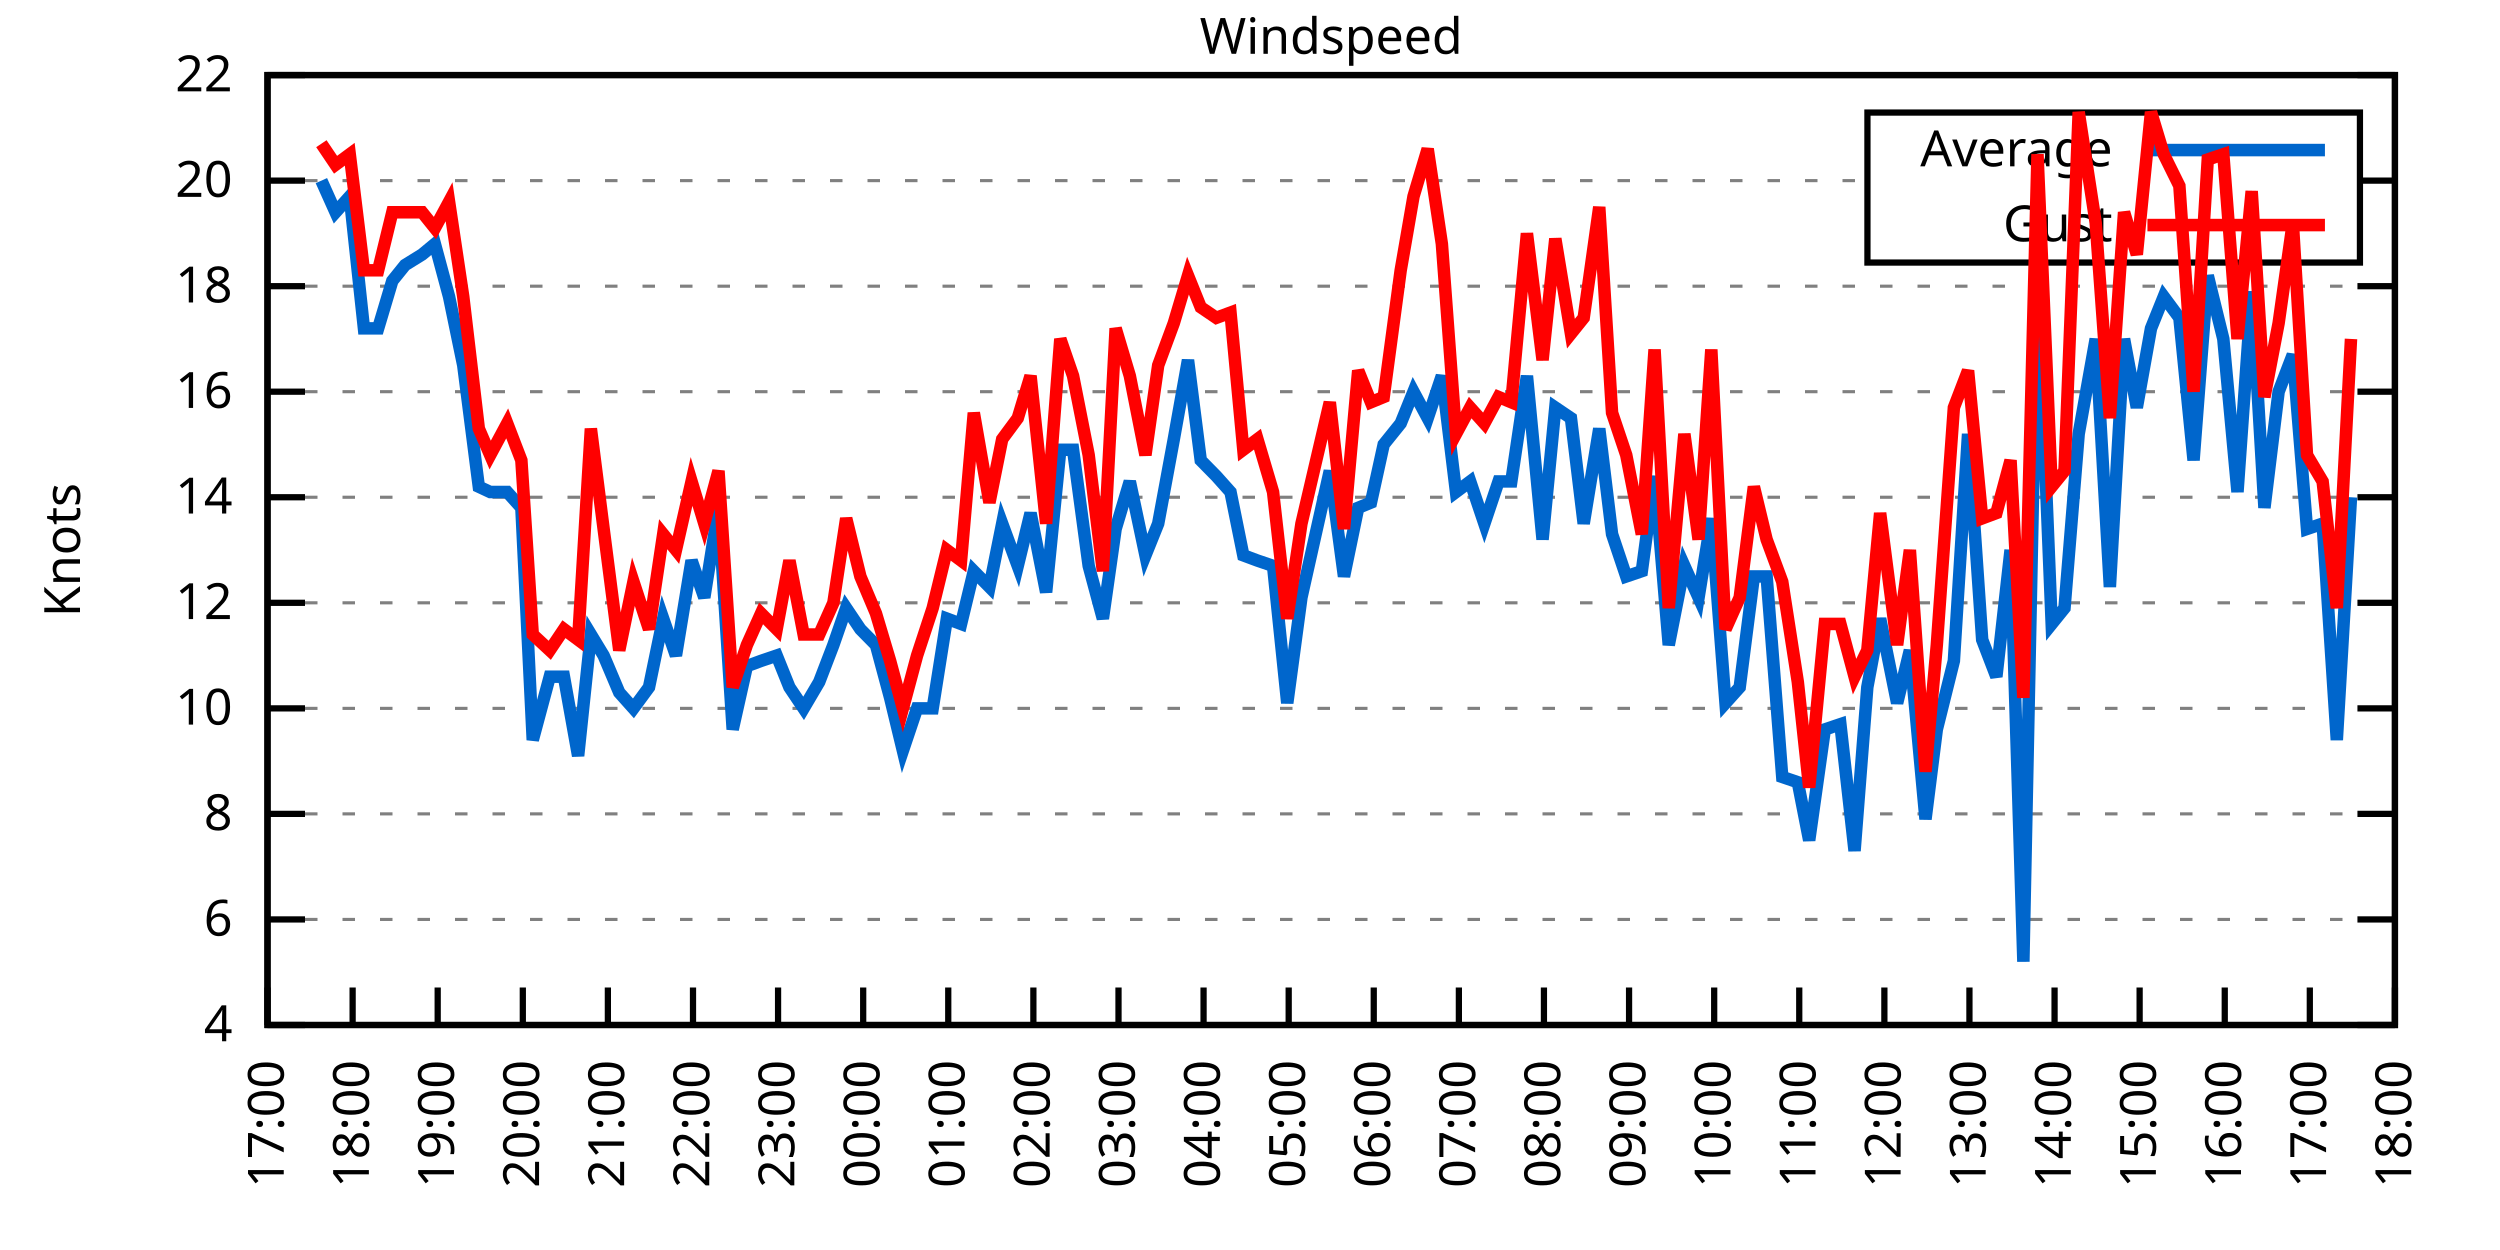
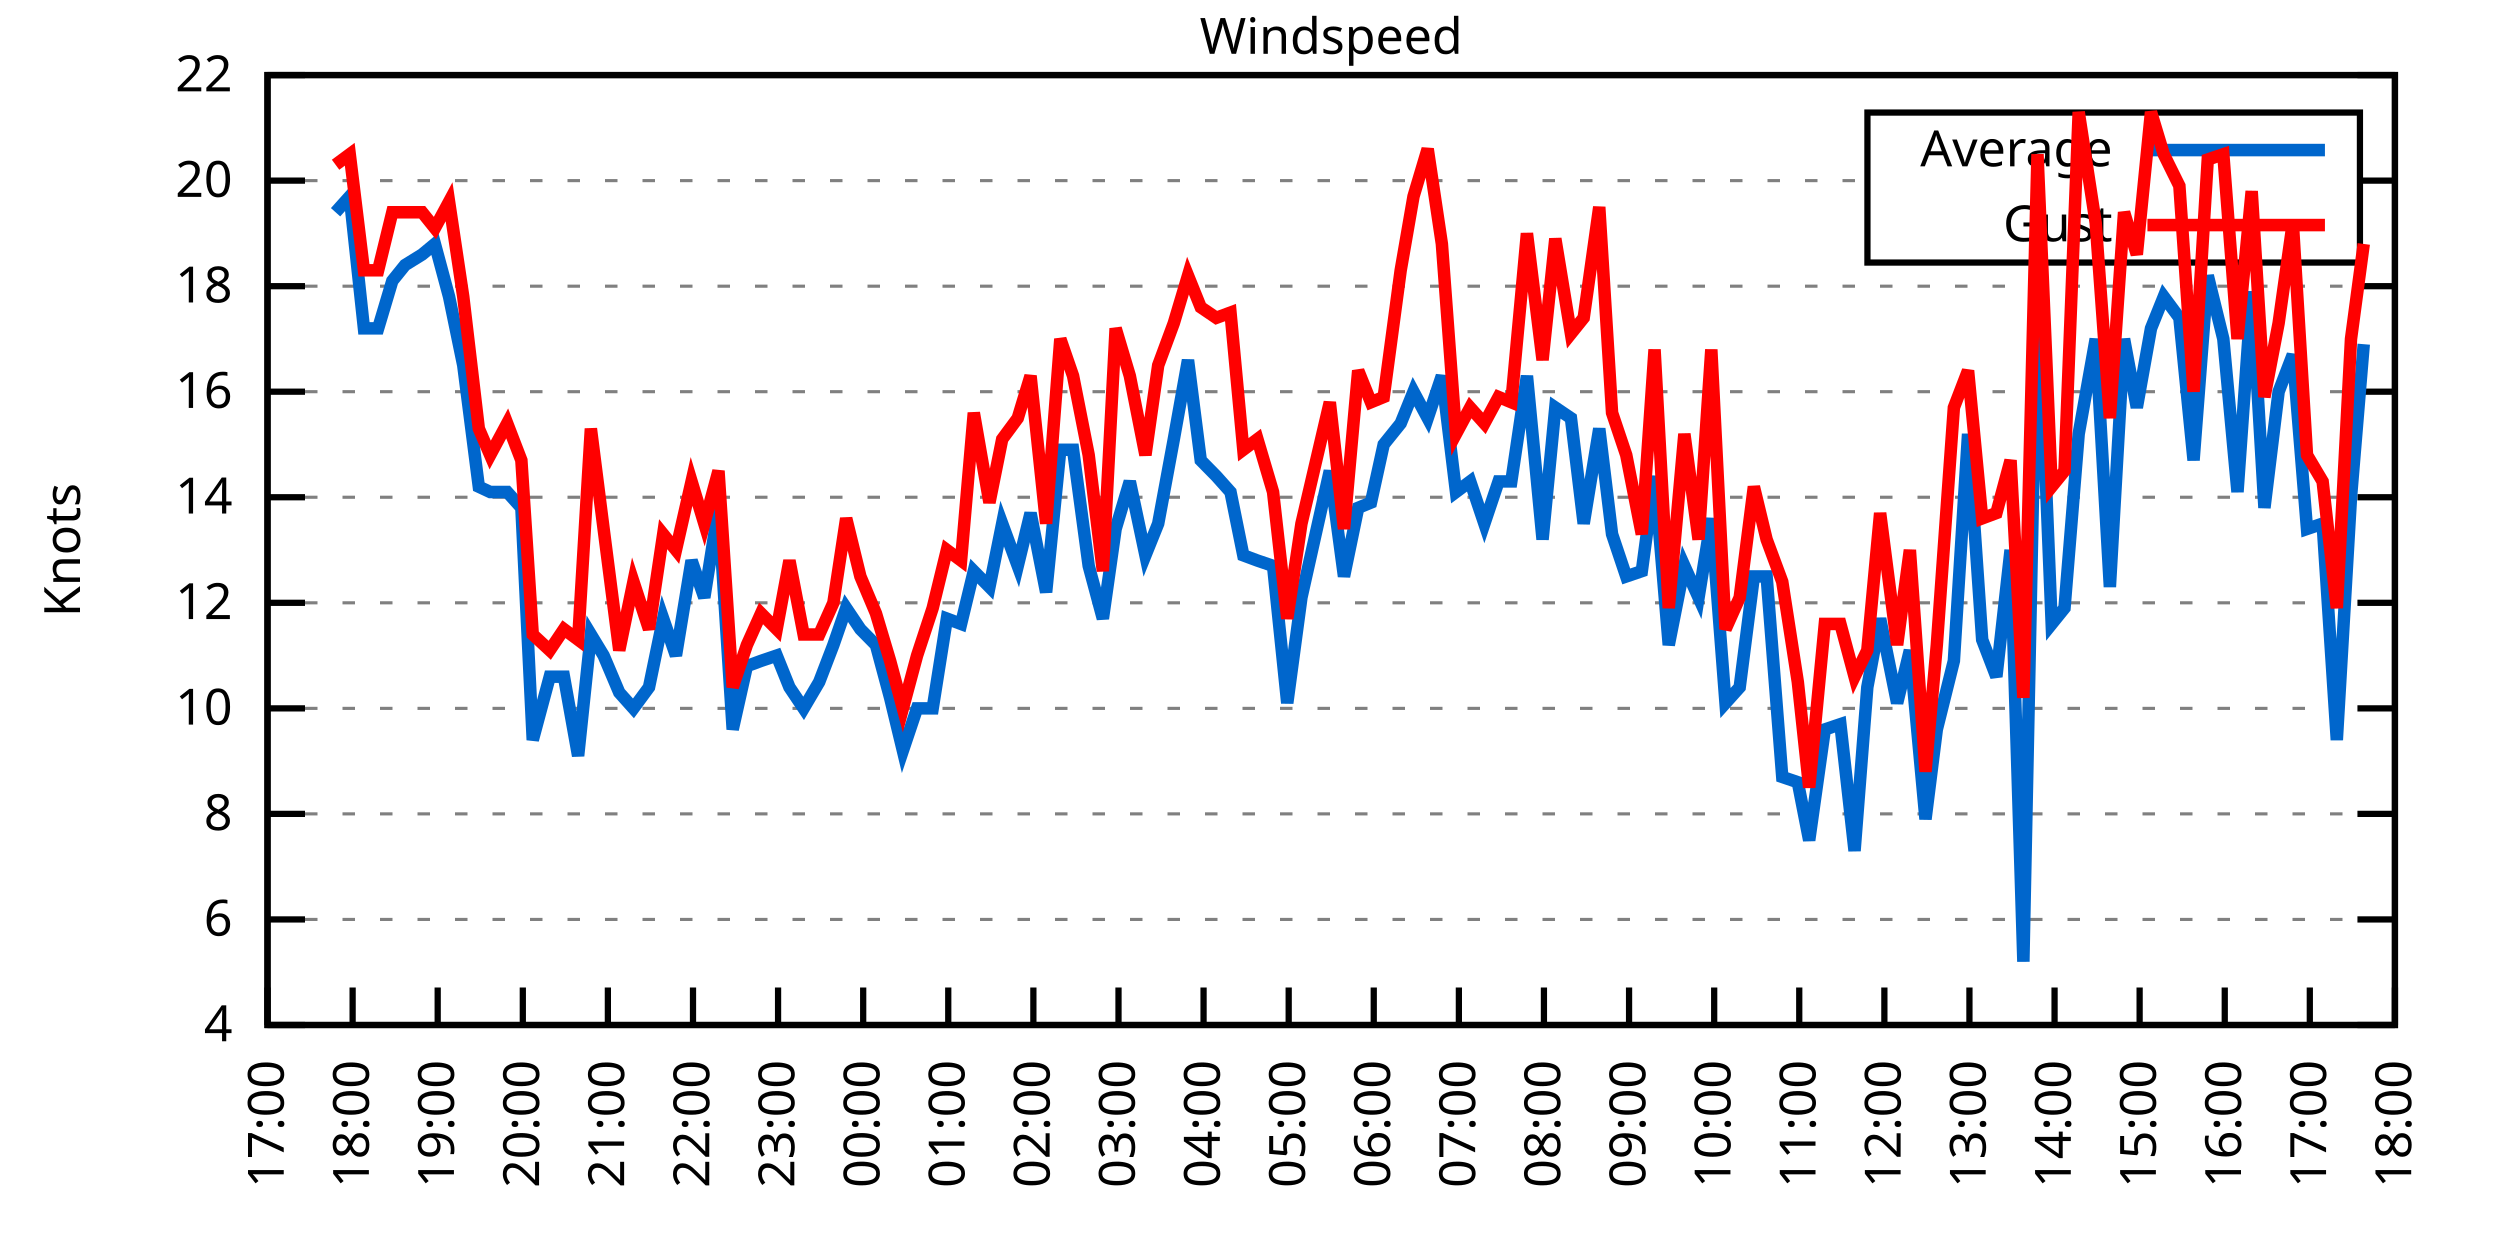
<svg xmlns="http://www.w3.org/2000/svg" xmlns:xlink="http://www.w3.org/1999/xlink" width="400" height="200" viewBox="0 0 400 200">
  <g id="gnuplot_canvas">
    <rect x="0" y="0" width="400" height="200" fill="none" />
    <defs>
      <circle id="gpDot" r="0.5" stroke-width="0.5" stroke="currentColor" />
      <path id="gpPt0" stroke-width="0.333" stroke="currentColor" d="M-1,0 h2 M0,-1 v2" />
      <path id="gpPt1" stroke-width="0.333" stroke="currentColor" d="M-1,-1 L1,1 M1,-1 L-1,1" />
      <path id="gpPt2" stroke-width="0.333" stroke="currentColor" d="M-1,0 L1,0 M0,-1 L0,1 M-1,-1 L1,1 M-1,1 L1,-1" />
      <rect id="gpPt3" stroke-width="0.333" stroke="currentColor" x="-1" y="-1" width="2" height="2" />
      <rect id="gpPt4" stroke-width="0.333" stroke="currentColor" fill="currentColor" x="-1" y="-1" width="2" height="2" />
      <circle id="gpPt5" stroke-width="0.333" stroke="currentColor" cx="0" cy="0" r="1" />
      <use xlink:href="#gpPt5" id="gpPt6" fill="currentColor" stroke="none" />
      <path id="gpPt7" stroke-width="0.333" stroke="currentColor" d="M0,-1.33 L-1.33,0.67 L1.33,0.67 z" />
      <use xlink:href="#gpPt7" id="gpPt8" fill="currentColor" stroke="none" />
      <use xlink:href="#gpPt7" id="gpPt9" stroke="currentColor" transform="rotate(180)" />
      <use xlink:href="#gpPt9" id="gpPt10" fill="currentColor" stroke="none" />
      <use xlink:href="#gpPt3" id="gpPt11" stroke="currentColor" transform="rotate(45)" />
      <use xlink:href="#gpPt11" id="gpPt12" fill="currentColor" stroke="none" />
      <path id="gpPt13" stroke-width="0.333" stroke="currentColor" d="M0,1.330 L1.265,0.411 L0.782,-1.067 L-0.782,-1.076 L-1.265,0.411 z" />
      <use xlink:href="#gpPt13" id="gpPt14" fill="currentColor" stroke="none" />
      <filter id="textbox" filterUnits="objectBoundingBox" x="0" y="0" height="1" width="1">
        <feFlood flood-color="white" flood-opacity="1" result="bgnd" />
        <feComposite in="SourceGraphic" in2="bgnd" operator="atop" />
      </filter>
      <filter id="greybox" filterUnits="objectBoundingBox" x="0" y="0" height="1" width="1">
        <feFlood flood-color="lightgrey" flood-opacity="1" result="grey" />
        <feComposite in="SourceGraphic" in2="grey" operator="atop" />
      </filter>
    </defs>
    <g fill="none" color="white" stroke="currentColor" stroke-width="1.00" stroke-linecap="butt" stroke-linejoin="miter">
</g>
    <g fill="none" color="black" stroke="currentColor" stroke-width="1.00" stroke-linecap="butt" stroke-linejoin="miter">
      <g stroke="none" shape-rendering="crispEdges">
        <polygon fill="rgb(255, 255, 255)" points="42.80,164.00 383.18,164.00 383.18,12.02 42.80,12.02 " />
      </g>
    </g>
    <g fill="none" color="black" stroke="currentColor" stroke-width="1.00" stroke-linecap="butt" stroke-linejoin="miter">
</g>
    <g fill="none" color="black" stroke="black" stroke-width="0.50" stroke-linecap="butt" stroke-linejoin="miter">
</g>
    <g fill="none" color="gray" stroke="currentColor" stroke-width="0.50" stroke-linecap="butt" stroke-linejoin="miter">
      <path stroke="gray" stroke-dasharray="2,4" class="gridline" d="M42.80,164.00 L383.19,164.00  " />
    </g>
    <g fill="none" color="gray" stroke="gray" stroke-width="1.00" stroke-linecap="butt" stroke-linejoin="miter">
</g>
    <g fill="none" color="black" stroke="currentColor" stroke-width="1.00" stroke-linecap="butt" stroke-linejoin="miter">
      <path stroke="black" d="M42.80,164.00 L48.80,164.00 M383.19,164.00 L377.19,164.00  " />
      <g transform="translate(37.20,166.60)" stroke="none" fill="black" font-family="Sans" font-size="8.00" text-anchor="end">
        <text>
          <tspan font-family="Sans"> 4</tspan>
        </text>
      </g>
    </g>
    <g fill="none" color="black" stroke="currentColor" stroke-width="1.00" stroke-linecap="butt" stroke-linejoin="miter">
</g>
    <g fill="none" color="black" stroke="black" stroke-width="0.50" stroke-linecap="butt" stroke-linejoin="miter">
</g>
    <g fill="none" color="gray" stroke="currentColor" stroke-width="0.50" stroke-linecap="butt" stroke-linejoin="miter">
      <path stroke="gray" stroke-dasharray="2,4" class="gridline" d="M42.80,147.11 L383.19,147.11  " />
    </g>
    <g fill="none" color="gray" stroke="gray" stroke-width="1.00" stroke-linecap="butt" stroke-linejoin="miter">
</g>
    <g fill="none" color="black" stroke="currentColor" stroke-width="1.00" stroke-linecap="butt" stroke-linejoin="miter">
      <path stroke="black" d="M42.80,147.11 L48.80,147.11 M383.19,147.11 L377.19,147.11  " />
      <g transform="translate(37.20,149.71)" stroke="none" fill="black" font-family="Sans" font-size="8.00" text-anchor="end">
        <text>
          <tspan font-family="Sans"> 6</tspan>
        </text>
      </g>
    </g>
    <g fill="none" color="black" stroke="currentColor" stroke-width="1.00" stroke-linecap="butt" stroke-linejoin="miter">
</g>
    <g fill="none" color="black" stroke="black" stroke-width="0.50" stroke-linecap="butt" stroke-linejoin="miter">
</g>
    <g fill="none" color="gray" stroke="currentColor" stroke-width="0.50" stroke-linecap="butt" stroke-linejoin="miter">
      <path stroke="gray" stroke-dasharray="2,4" class="gridline" d="M42.80,130.22 L383.19,130.22  " />
    </g>
    <g fill="none" color="gray" stroke="gray" stroke-width="1.00" stroke-linecap="butt" stroke-linejoin="miter">
</g>
    <g fill="none" color="black" stroke="currentColor" stroke-width="1.00" stroke-linecap="butt" stroke-linejoin="miter">
      <path stroke="black" d="M42.80,130.22 L48.80,130.22 M383.19,130.22 L377.19,130.22  " />
      <g transform="translate(37.20,132.82)" stroke="none" fill="black" font-family="Sans" font-size="8.00" text-anchor="end">
        <text>
          <tspan font-family="Sans"> 8</tspan>
        </text>
      </g>
    </g>
    <g fill="none" color="black" stroke="currentColor" stroke-width="1.00" stroke-linecap="butt" stroke-linejoin="miter">
</g>
    <g fill="none" color="black" stroke="black" stroke-width="0.50" stroke-linecap="butt" stroke-linejoin="miter">
</g>
    <g fill="none" color="gray" stroke="currentColor" stroke-width="0.50" stroke-linecap="butt" stroke-linejoin="miter">
      <path stroke="gray" stroke-dasharray="2,4" class="gridline" d="M42.80,113.34 L383.19,113.34  " />
    </g>
    <g fill="none" color="gray" stroke="gray" stroke-width="1.00" stroke-linecap="butt" stroke-linejoin="miter">
</g>
    <g fill="none" color="black" stroke="currentColor" stroke-width="1.00" stroke-linecap="butt" stroke-linejoin="miter">
      <path stroke="black" d="M42.80,113.34 L48.80,113.34 M383.19,113.34 L377.19,113.34  " />
      <g transform="translate(37.20,115.94)" stroke="none" fill="black" font-family="Sans" font-size="8.00" text-anchor="end">
        <text>
          <tspan font-family="Sans"> 10</tspan>
        </text>
      </g>
    </g>
    <g fill="none" color="black" stroke="currentColor" stroke-width="1.00" stroke-linecap="butt" stroke-linejoin="miter">
</g>
    <g fill="none" color="black" stroke="black" stroke-width="0.50" stroke-linecap="butt" stroke-linejoin="miter">
</g>
    <g fill="none" color="gray" stroke="currentColor" stroke-width="0.50" stroke-linecap="butt" stroke-linejoin="miter">
      <path stroke="gray" stroke-dasharray="2,4" class="gridline" d="M42.80,96.45 L383.19,96.45  " />
    </g>
    <g fill="none" color="gray" stroke="gray" stroke-width="1.00" stroke-linecap="butt" stroke-linejoin="miter">
</g>
    <g fill="none" color="black" stroke="currentColor" stroke-width="1.00" stroke-linecap="butt" stroke-linejoin="miter">
      <path stroke="black" d="M42.80,96.45 L48.80,96.45 M383.19,96.45 L377.19,96.45  " />
      <g transform="translate(37.20,99.05)" stroke="none" fill="black" font-family="Sans" font-size="8.00" text-anchor="end">
        <text>
          <tspan font-family="Sans"> 12</tspan>
        </text>
      </g>
    </g>
    <g fill="none" color="black" stroke="currentColor" stroke-width="1.00" stroke-linecap="butt" stroke-linejoin="miter">
</g>
    <g fill="none" color="black" stroke="black" stroke-width="0.50" stroke-linecap="butt" stroke-linejoin="miter">
</g>
    <g fill="none" color="gray" stroke="currentColor" stroke-width="0.50" stroke-linecap="butt" stroke-linejoin="miter">
      <path stroke="gray" stroke-dasharray="2,4" class="gridline" d="M42.80,79.56 L383.19,79.56  " />
    </g>
    <g fill="none" color="gray" stroke="gray" stroke-width="1.00" stroke-linecap="butt" stroke-linejoin="miter">
</g>
    <g fill="none" color="black" stroke="currentColor" stroke-width="1.00" stroke-linecap="butt" stroke-linejoin="miter">
      <path stroke="black" d="M42.80,79.56 L48.80,79.56 M383.19,79.56 L377.19,79.56  " />
      <g transform="translate(37.20,82.16)" stroke="none" fill="black" font-family="Sans" font-size="8.00" text-anchor="end">
        <text>
          <tspan font-family="Sans"> 14</tspan>
        </text>
      </g>
    </g>
    <g fill="none" color="black" stroke="currentColor" stroke-width="1.00" stroke-linecap="butt" stroke-linejoin="miter">
</g>
    <g fill="none" color="black" stroke="black" stroke-width="0.50" stroke-linecap="butt" stroke-linejoin="miter">
</g>
    <g fill="none" color="gray" stroke="currentColor" stroke-width="0.50" stroke-linecap="butt" stroke-linejoin="miter">
      <path stroke="gray" stroke-dasharray="2,4" class="gridline" d="M42.80,62.67 L383.19,62.67  " />
    </g>
    <g fill="none" color="gray" stroke="gray" stroke-width="1.00" stroke-linecap="butt" stroke-linejoin="miter">
</g>
    <g fill="none" color="black" stroke="currentColor" stroke-width="1.00" stroke-linecap="butt" stroke-linejoin="miter">
      <path stroke="black" d="M42.80,62.67 L48.80,62.67 M383.19,62.67 L377.19,62.67  " />
      <g transform="translate(37.20,65.27)" stroke="none" fill="black" font-family="Sans" font-size="8.00" text-anchor="end">
        <text>
          <tspan font-family="Sans"> 16</tspan>
        </text>
      </g>
    </g>
    <g fill="none" color="black" stroke="currentColor" stroke-width="1.00" stroke-linecap="butt" stroke-linejoin="miter">
</g>
    <g fill="none" color="black" stroke="black" stroke-width="0.50" stroke-linecap="butt" stroke-linejoin="miter">
</g>
    <g fill="none" color="gray" stroke="currentColor" stroke-width="0.50" stroke-linecap="butt" stroke-linejoin="miter">
      <path stroke="gray" stroke-dasharray="2,4" class="gridline" d="M42.80,45.79 L383.19,45.79  " />
    </g>
    <g fill="none" color="gray" stroke="gray" stroke-width="1.00" stroke-linecap="butt" stroke-linejoin="miter">
</g>
    <g fill="none" color="black" stroke="currentColor" stroke-width="1.00" stroke-linecap="butt" stroke-linejoin="miter">
      <path stroke="black" d="M42.80,45.79 L48.80,45.79 M383.19,45.79 L377.19,45.79  " />
      <g transform="translate(37.20,48.39)" stroke="none" fill="black" font-family="Sans" font-size="8.00" text-anchor="end">
        <text>
          <tspan font-family="Sans"> 18</tspan>
        </text>
      </g>
    </g>
    <g fill="none" color="black" stroke="currentColor" stroke-width="1.00" stroke-linecap="butt" stroke-linejoin="miter">
</g>
    <g fill="none" color="black" stroke="black" stroke-width="0.50" stroke-linecap="butt" stroke-linejoin="miter">
</g>
    <g fill="none" color="gray" stroke="currentColor" stroke-width="0.50" stroke-linecap="butt" stroke-linejoin="miter">
      <path stroke="gray" stroke-dasharray="2,4" class="gridline" d="M42.80,28.90 L298.79,28.90 M377.59,28.90 L383.19,28.90  " />
    </g>
    <g fill="none" color="gray" stroke="gray" stroke-width="1.00" stroke-linecap="butt" stroke-linejoin="miter">
</g>
    <g fill="none" color="black" stroke="currentColor" stroke-width="1.00" stroke-linecap="butt" stroke-linejoin="miter">
      <path stroke="black" d="M42.80,28.90 L48.80,28.90 M383.19,28.90 L377.19,28.90  " />
      <g transform="translate(37.20,31.50)" stroke="none" fill="black" font-family="Sans" font-size="8.00" text-anchor="end">
        <text>
          <tspan font-family="Sans"> 20</tspan>
        </text>
      </g>
    </g>
    <g fill="none" color="black" stroke="currentColor" stroke-width="1.00" stroke-linecap="butt" stroke-linejoin="miter">
</g>
    <g fill="none" color="black" stroke="black" stroke-width="0.50" stroke-linecap="butt" stroke-linejoin="miter">
</g>
    <g fill="none" color="gray" stroke="currentColor" stroke-width="0.50" stroke-linecap="butt" stroke-linejoin="miter">
      <path stroke="gray" stroke-dasharray="2,4" class="gridline" d="M42.80,12.01 L383.19,12.01  " />
    </g>
    <g fill="none" color="gray" stroke="gray" stroke-width="1.00" stroke-linecap="butt" stroke-linejoin="miter">
</g>
    <g fill="none" color="black" stroke="currentColor" stroke-width="1.00" stroke-linecap="butt" stroke-linejoin="miter">
      <path stroke="black" d="M42.80,12.01 L48.80,12.01 M383.19,12.01 L377.19,12.01  " />
      <g transform="translate(37.20,14.61)" stroke="none" fill="black" font-family="Sans" font-size="8.00" text-anchor="end">
        <text>
          <tspan font-family="Sans"> 22</tspan>
        </text>
      </g>
    </g>
    <g fill="none" color="black" stroke="currentColor" stroke-width="1.00" stroke-linecap="butt" stroke-linejoin="miter">
      <path stroke="black" d="M42.80,164.00 L42.80,158.00  " />
      <g transform="translate(45.40,169.60) rotate(270.00)" stroke="none" fill="black" font-family="Sans" font-size="8.00" text-anchor="end">
        <text>
          <tspan font-family="Sans">17:00</tspan>
        </text>
      </g>
    </g>
    <g fill="none" color="black" stroke="currentColor" stroke-width="1.00" stroke-linecap="butt" stroke-linejoin="miter">
      <path stroke="black" d="M56.42,164.00 L56.42,158.00  " />
      <g transform="translate(59.02,169.60) rotate(270.00)" stroke="none" fill="black" font-family="Sans" font-size="8.00" text-anchor="end">
        <text>
          <tspan font-family="Sans">18:00</tspan>
        </text>
      </g>
    </g>
    <g fill="none" color="black" stroke="currentColor" stroke-width="1.00" stroke-linecap="butt" stroke-linejoin="miter">
      <path stroke="black" d="M70.03,164.00 L70.03,158.00  " />
      <g transform="translate(72.63,169.60) rotate(270.00)" stroke="none" fill="black" font-family="Sans" font-size="8.00" text-anchor="end">
        <text>
          <tspan font-family="Sans">19:00</tspan>
        </text>
      </g>
    </g>
    <g fill="none" color="black" stroke="currentColor" stroke-width="1.00" stroke-linecap="butt" stroke-linejoin="miter">
      <path stroke="black" d="M83.65,164.00 L83.65,158.00  " />
      <g transform="translate(86.25,169.60) rotate(270.00)" stroke="none" fill="black" font-family="Sans" font-size="8.00" text-anchor="end">
        <text>
          <tspan font-family="Sans">20:00</tspan>
        </text>
      </g>
    </g>
    <g fill="none" color="black" stroke="currentColor" stroke-width="1.00" stroke-linecap="butt" stroke-linejoin="miter">
      <path stroke="black" d="M97.26,164.00 L97.26,158.00  " />
      <g transform="translate(99.86,169.60) rotate(270.00)" stroke="none" fill="black" font-family="Sans" font-size="8.00" text-anchor="end">
        <text>
          <tspan font-family="Sans">21:00</tspan>
        </text>
      </g>
    </g>
    <g fill="none" color="black" stroke="currentColor" stroke-width="1.00" stroke-linecap="butt" stroke-linejoin="miter">
      <path stroke="black" d="M110.88,164.00 L110.88,158.00  " />
      <g transform="translate(113.48,169.60) rotate(270.00)" stroke="none" fill="black" font-family="Sans" font-size="8.00" text-anchor="end">
        <text>
          <tspan font-family="Sans">22:00</tspan>
        </text>
      </g>
    </g>
    <g fill="none" color="black" stroke="currentColor" stroke-width="1.00" stroke-linecap="butt" stroke-linejoin="miter">
      <path stroke="black" d="M124.49,164.00 L124.49,158.00  " />
      <g transform="translate(127.09,169.60) rotate(270.00)" stroke="none" fill="black" font-family="Sans" font-size="8.00" text-anchor="end">
        <text>
          <tspan font-family="Sans">23:00</tspan>
        </text>
      </g>
    </g>
    <g fill="none" color="black" stroke="currentColor" stroke-width="1.00" stroke-linecap="butt" stroke-linejoin="miter">
      <path stroke="black" d="M138.11,164.00 L138.11,158.00  " />
      <g transform="translate(140.71,169.60) rotate(270.00)" stroke="none" fill="black" font-family="Sans" font-size="8.00" text-anchor="end">
        <text>
          <tspan font-family="Sans">00:00</tspan>
        </text>
      </g>
    </g>
    <g fill="none" color="black" stroke="currentColor" stroke-width="1.00" stroke-linecap="butt" stroke-linejoin="miter">
      <path stroke="black" d="M151.72,164.00 L151.72,158.00  " />
      <g transform="translate(154.32,169.60) rotate(270.00)" stroke="none" fill="black" font-family="Sans" font-size="8.00" text-anchor="end">
        <text>
          <tspan font-family="Sans">01:00</tspan>
        </text>
      </g>
    </g>
    <g fill="none" color="black" stroke="currentColor" stroke-width="1.00" stroke-linecap="butt" stroke-linejoin="miter">
      <path stroke="black" d="M165.34,164.00 L165.34,158.00  " />
      <g transform="translate(167.94,169.60) rotate(270.00)" stroke="none" fill="black" font-family="Sans" font-size="8.00" text-anchor="end">
        <text>
          <tspan font-family="Sans">02:00</tspan>
        </text>
      </g>
    </g>
    <g fill="none" color="black" stroke="currentColor" stroke-width="1.00" stroke-linecap="butt" stroke-linejoin="miter">
      <path stroke="black" d="M178.96,164.00 L178.96,158.00  " />
      <g transform="translate(181.56,169.60) rotate(270.00)" stroke="none" fill="black" font-family="Sans" font-size="8.00" text-anchor="end">
        <text>
          <tspan font-family="Sans">03:00</tspan>
        </text>
      </g>
    </g>
    <g fill="none" color="black" stroke="currentColor" stroke-width="1.00" stroke-linecap="butt" stroke-linejoin="miter">
      <path stroke="black" d="M192.57,164.00 L192.57,158.00  " />
      <g transform="translate(195.17,169.60) rotate(270.00)" stroke="none" fill="black" font-family="Sans" font-size="8.00" text-anchor="end">
        <text>
          <tspan font-family="Sans">04:00</tspan>
        </text>
      </g>
    </g>
    <g fill="none" color="black" stroke="currentColor" stroke-width="1.00" stroke-linecap="butt" stroke-linejoin="miter">
      <path stroke="black" d="M206.19,164.00 L206.19,158.00  " />
      <g transform="translate(208.79,169.60) rotate(270.00)" stroke="none" fill="black" font-family="Sans" font-size="8.00" text-anchor="end">
        <text>
          <tspan font-family="Sans">05:00</tspan>
        </text>
      </g>
    </g>
    <g fill="none" color="black" stroke="currentColor" stroke-width="1.00" stroke-linecap="butt" stroke-linejoin="miter">
      <path stroke="black" d="M219.80,164.00 L219.80,158.00  " />
      <g transform="translate(222.40,169.60) rotate(270.00)" stroke="none" fill="black" font-family="Sans" font-size="8.00" text-anchor="end">
        <text>
          <tspan font-family="Sans">06:00</tspan>
        </text>
      </g>
    </g>
    <g fill="none" color="black" stroke="currentColor" stroke-width="1.00" stroke-linecap="butt" stroke-linejoin="miter">
      <path stroke="black" d="M233.42,164.00 L233.42,158.00  " />
      <g transform="translate(236.02,169.60) rotate(270.00)" stroke="none" fill="black" font-family="Sans" font-size="8.00" text-anchor="end">
        <text>
          <tspan font-family="Sans">07:00</tspan>
        </text>
      </g>
    </g>
    <g fill="none" color="black" stroke="currentColor" stroke-width="1.00" stroke-linecap="butt" stroke-linejoin="miter">
      <path stroke="black" d="M247.03,164.00 L247.03,158.00  " />
      <g transform="translate(249.63,169.60) rotate(270.00)" stroke="none" fill="black" font-family="Sans" font-size="8.00" text-anchor="end">
        <text>
          <tspan font-family="Sans">08:00</tspan>
        </text>
      </g>
    </g>
    <g fill="none" color="black" stroke="currentColor" stroke-width="1.00" stroke-linecap="butt" stroke-linejoin="miter">
      <path stroke="black" d="M260.65,164.00 L260.65,158.00  " />
      <g transform="translate(263.25,169.60) rotate(270.00)" stroke="none" fill="black" font-family="Sans" font-size="8.00" text-anchor="end">
        <text>
          <tspan font-family="Sans">09:00</tspan>
        </text>
      </g>
    </g>
    <g fill="none" color="black" stroke="currentColor" stroke-width="1.00" stroke-linecap="butt" stroke-linejoin="miter">
      <path stroke="black" d="M274.27,164.00 L274.27,158.00  " />
      <g transform="translate(276.87,169.60) rotate(270.00)" stroke="none" fill="black" font-family="Sans" font-size="8.00" text-anchor="end">
        <text>
          <tspan font-family="Sans">10:00</tspan>
        </text>
      </g>
    </g>
    <g fill="none" color="black" stroke="currentColor" stroke-width="1.00" stroke-linecap="butt" stroke-linejoin="miter">
      <path stroke="black" d="M287.88,164.00 L287.88,158.00  " />
      <g transform="translate(290.48,169.60) rotate(270.00)" stroke="none" fill="black" font-family="Sans" font-size="8.00" text-anchor="end">
        <text>
          <tspan font-family="Sans">11:00</tspan>
        </text>
      </g>
    </g>
    <g fill="none" color="black" stroke="currentColor" stroke-width="1.00" stroke-linecap="butt" stroke-linejoin="miter">
      <path stroke="black" d="M301.50,164.00 L301.50,158.00  " />
      <g transform="translate(304.10,169.60) rotate(270.00)" stroke="none" fill="black" font-family="Sans" font-size="8.00" text-anchor="end">
        <text>
          <tspan font-family="Sans">12:00</tspan>
        </text>
      </g>
    </g>
    <g fill="none" color="black" stroke="currentColor" stroke-width="1.00" stroke-linecap="butt" stroke-linejoin="miter">
      <path stroke="black" d="M315.11,164.00 L315.11,158.00  " />
      <g transform="translate(317.71,169.60) rotate(270.00)" stroke="none" fill="black" font-family="Sans" font-size="8.00" text-anchor="end">
        <text>
          <tspan font-family="Sans">13:00</tspan>
        </text>
      </g>
    </g>
    <g fill="none" color="black" stroke="currentColor" stroke-width="1.00" stroke-linecap="butt" stroke-linejoin="miter">
      <path stroke="black" d="M328.73,164.00 L328.73,158.00  " />
      <g transform="translate(331.33,169.60) rotate(270.00)" stroke="none" fill="black" font-family="Sans" font-size="8.00" text-anchor="end">
        <text>
          <tspan font-family="Sans">14:00</tspan>
        </text>
      </g>
    </g>
    <g fill="none" color="black" stroke="currentColor" stroke-width="1.00" stroke-linecap="butt" stroke-linejoin="miter">
      <path stroke="black" d="M342.34,164.00 L342.34,158.00  " />
      <g transform="translate(344.94,169.60) rotate(270.00)" stroke="none" fill="black" font-family="Sans" font-size="8.00" text-anchor="end">
        <text>
          <tspan font-family="Sans">15:00</tspan>
        </text>
      </g>
    </g>
    <g fill="none" color="black" stroke="currentColor" stroke-width="1.00" stroke-linecap="butt" stroke-linejoin="miter">
      <path stroke="black" d="M355.96,164.00 L355.96,158.00  " />
      <g transform="translate(358.56,169.60) rotate(270.00)" stroke="none" fill="black" font-family="Sans" font-size="8.00" text-anchor="end">
        <text>
          <tspan font-family="Sans">16:00</tspan>
        </text>
      </g>
    </g>
    <g fill="none" color="black" stroke="currentColor" stroke-width="1.00" stroke-linecap="butt" stroke-linejoin="miter">
      <path stroke="black" d="M369.57,164.00 L369.57,158.00  " />
      <g transform="translate(372.17,169.60) rotate(270.00)" stroke="none" fill="black" font-family="Sans" font-size="8.00" text-anchor="end">
        <text>
          <tspan font-family="Sans">17:00</tspan>
        </text>
      </g>
    </g>
    <g fill="none" color="black" stroke="currentColor" stroke-width="1.00" stroke-linecap="butt" stroke-linejoin="miter">
      <path stroke="black" d="M383.19,164.00 L383.19,158.00  " />
      <g transform="translate(385.79,169.60) rotate(270.00)" stroke="none" fill="black" font-family="Sans" font-size="8.00" text-anchor="end">
        <text>
          <tspan font-family="Sans">18:00</tspan>
        </text>
      </g>
    </g>
    <g fill="none" color="black" stroke="currentColor" stroke-width="1.00" stroke-linecap="butt" stroke-linejoin="miter">
</g>
    <g fill="none" color="black" stroke="currentColor" stroke-width="1.00" stroke-linecap="butt" stroke-linejoin="miter">
      <path stroke="black" d="M42.80,12.01 L42.80,164.00 L383.19,164.00 L383.19,12.01 L42.80,12.01 Z  " />
    </g>
    <g fill="none" color="black" stroke="currentColor" stroke-width="1.00" stroke-linecap="butt" stroke-linejoin="miter">
</g>
    <g fill="none" color="black" stroke="currentColor" stroke-width="1.00" stroke-linecap="butt" stroke-linejoin="miter">
      <path stroke="black" d="M298.79,42.01 L298.79,18.01 L377.59,18.01 L377.59,42.01 L298.79,42.01 Z  " />
    </g>
    <g id="Windspeed_plot_1">
      <g fill="none" color="white" stroke="black" stroke-width="2.00" stroke-linecap="butt" stroke-linejoin="miter">
</g>
      <g fill="none" color="black" stroke="currentColor" stroke-width="2.00" stroke-linecap="butt" stroke-linejoin="miter">
        <g transform="translate(337.99,26.61)" stroke="none" fill="black" font-family="Sans" font-size="8.00" text-anchor="end">
          <text>
            <tspan font-family="Sans">Average</tspan>
          </text>
        </g>
      </g>
      <g fill="none" color="black" stroke="currentColor" stroke-width="2.00" stroke-linecap="butt" stroke-linejoin="miter">
-         <path stroke="rgb(  0, 102, 204)" d="M343.59,24.01 L371.99,24.01 M51.42,28.90 L53.69,33.96 L55.96,31.43 L58.23,52.54 L60.50,52.54 L62.77,44.94   L64.81,42.41 L67.54,40.72 L69.58,39.03 L71.85,47.47 L74.12,58.45 L76.61,77.87 L78.43,78.72 L81.15,78.72   L83.42,81.25 L85.24,118.40 L87.96,108.27 L90.23,108.27 L92.50,120.94 L94.54,101.52 L96.58,104.89 L99.08,110.80   L101.35,113.34 L103.84,109.96 L106.11,98.98 L108.15,104.89 L110.65,89.69 L112.69,95.60 L114.96,81.25 L117.23,116.71   L119.50,106.58 L121.77,105.74 L124.27,104.89 L126.31,109.96 L128.58,113.34 L131.07,109.11 L133.34,103.20 L135.39,97.29   L137.66,100.67 L140.15,103.20 L142.42,111.65 L144.46,120.09 L146.73,113.34 L149.23,113.34 L151.50,98.98 L153.77,99.83   L155.81,91.38 L158.31,93.92 L160.35,83.78 L162.84,90.54 L164.89,82.09 L167.38,94.76 L169.65,71.96 L171.69,71.96   L174.19,90.54 L176.46,98.98 L178.50,84.63 L180.77,77.03 L183.27,88.85 L185.31,83.78 L187.81,70.27 L190.08,57.61   L192.12,73.65 L194.61,76.18 L196.88,78.72 L198.93,88.85 L201.19,89.69 L203.69,90.54 L205.96,112.49 L208.23,95.60   L212.77,75.34 L215.04,92.23 L217.31,81.25 L219.35,80.41 L221.39,71.12 L224.11,67.74 L226.16,62.67 L228.43,66.90   L230.70,60.14 L232.96,78.72 L235.23,77.03 L237.50,83.78 L239.77,77.03 L241.81,77.03 L244.31,60.14 L246.81,86.32   L248.85,65.21 L251.35,66.90 L253.39,83.78 L255.88,68.58 L257.93,85.47 L260.20,92.23 L262.69,91.38 L264.73,76.18   L267.00,103.20 L269.50,90.54 L271.77,95.60 L273.81,82.94 L276.08,112.49 L278.35,109.96 L280.62,92.23 L282.66,92.23   L285.16,124.31 L287.65,125.16 L289.47,134.45 L291.97,116.71 L294.46,115.87 L296.73,136.14 L298.77,109.96 L300.82,98.98   L303.54,112.49 L305.58,104.05 L308.08,131.07 L309.89,116.71 L312.62,105.74 L314.89,69.43 L317.15,102.36 L319.42,108.27   L321.69,88.00 L323.74,153.87 L326.00,44.10 L328.27,99.83 L330.32,97.29 L332.59,69.43 L335.31,54.23 L337.58,93.92   L339.85,54.23 L341.89,65.21 L344.16,52.54 L346.20,47.47 L348.70,50.85 L350.97,73.65 L353.24,44.10 L355.73,54.23   L358.00,78.72 L360.27,46.63 L362.31,81.25 L364.58,62.67 L366.85,56.76 L369.12,84.63 L371.62,83.78 L373.89,118.40   L376.16,79.56  " />
+         <path stroke="rgb(  0, 102, 204)" d="M343.59,24.01 L371.99,24.01 M53.69,33.96 L55.96,31.43 L58.23,52.54 L60.50,52.54 L62.77,44.94 L64.81,42.41   L67.54,40.72 L69.58,39.03 L71.85,47.47 L74.12,58.45 L76.61,77.87 L78.43,78.72 L81.15,78.72 L83.42,81.25   L85.24,118.40 L87.96,108.27 L90.23,108.27 L92.50,120.94 L94.54,101.52 L96.58,104.89 L99.08,110.80 L101.35,113.34   L103.84,109.96 L106.11,98.98 L108.15,104.89 L110.65,89.69 L112.69,95.60 L114.96,81.25 L117.23,116.71 L119.50,106.58   L121.77,105.74 L124.27,104.89 L126.31,109.96 L128.58,113.34 L131.07,109.11 L133.34,103.20 L135.39,97.29 L137.66,100.67   L140.15,103.20 L142.42,111.65 L144.46,120.09 L146.73,113.34 L149.23,113.34 L151.50,98.98 L153.77,99.83 L155.81,91.38   L158.31,93.92 L160.35,83.78 L162.84,90.54 L164.89,82.09 L167.38,94.76 L169.65,71.96 L171.69,71.96 L174.19,90.54   L176.46,98.98 L178.50,84.63 L180.77,77.03 L183.27,88.85 L185.31,83.78 L187.81,70.27 L190.08,57.61 L192.12,73.65   L194.61,76.18 L196.88,78.72 L198.93,88.85 L201.19,89.69 L203.69,90.54 L205.96,112.49 L208.23,95.60 L212.77,75.34   L215.04,92.23 L217.31,81.25 L219.35,80.41 L221.39,71.12 L224.11,67.74 L226.16,62.67 L228.43,66.90 L230.70,60.14   L232.96,78.72 L235.23,77.03 L237.50,83.78 L239.77,77.03 L241.81,77.03 L244.31,60.14 L246.81,86.32 L248.85,65.21   L251.35,66.90 L253.39,83.78 L255.88,68.58 L257.93,85.47 L260.20,92.23 L262.69,91.38 L264.73,76.18 L267.00,103.20   L269.50,90.54 L271.77,95.60 L273.81,82.94 L276.08,112.49 L278.35,109.96 L280.62,92.23 L282.66,92.23 L285.16,124.31   L287.65,125.16 L289.47,134.45 L291.97,116.71 L294.46,115.87 L296.73,136.14 L298.77,109.96 L300.82,98.98 L303.54,112.49   L305.58,104.05 L308.08,131.07 L309.89,116.71 L312.62,105.74 L314.89,69.43 L317.15,102.36 L319.42,108.27 L321.69,88.00   L323.74,153.87 L326.00,44.10 L328.27,99.83 L330.32,97.29 L332.59,69.43 L335.31,54.23 L337.58,93.92 L339.85,54.23   L341.89,65.21 L344.16,52.54 L346.20,47.47 L348.70,50.85 L350.97,73.65 L353.24,44.10 L355.73,54.23 L358.00,78.72   L360.27,46.63 L362.31,81.25 L364.58,62.67 L366.85,56.76 L369.12,84.63 L371.62,83.78 L373.89,118.40 L376.16,79.56   L378.20,55.07  " />
      </g>
    </g>
    <g id="Windspeed_plot_2">
      <g fill="none" color="black" stroke="currentColor" stroke-width="2.00" stroke-linecap="butt" stroke-linejoin="miter">
        <g transform="translate(337.99,38.61)" stroke="none" fill="black" font-family="Sans" font-size="8.00" text-anchor="end">
          <text>
            <tspan font-family="Sans">Gust</tspan>
          </text>
        </g>
      </g>
      <g fill="none" color="black" stroke="currentColor" stroke-width="2.00" stroke-linecap="butt" stroke-linejoin="miter">
-         <path stroke="rgb(255,   0,   0)" d="M343.59,36.01 L371.99,36.01 M51.42,22.99 L53.69,26.36 L55.96,24.68 L58.23,43.25 L60.50,43.25 L62.77,33.96   L64.81,33.96 L67.54,33.96 L69.58,36.50 L71.85,32.28 L74.12,47.47 L76.61,68.58 L78.43,72.81 L81.15,67.74   L83.42,73.65 L85.24,101.52 L87.96,104.05 L90.23,100.67 L92.50,102.36 L94.54,68.58 L96.58,84.63 L99.08,104.05   L101.35,93.07 L103.84,100.67 L106.11,85.47 L108.15,88.00 L110.65,77.03 L112.69,83.78 L114.96,75.34 L117.23,109.96   L119.50,103.20 L121.77,98.14 L124.27,100.67 L126.31,89.69 L128.58,101.52 L131.07,101.52 L133.34,96.45 L135.39,82.94   L137.66,92.23 L140.15,98.14 L142.42,105.74 L144.46,113.34 L146.73,104.89 L149.23,97.29 L151.50,88.00 L153.77,89.69   L155.81,66.05 L158.31,80.41 L160.35,70.27 L162.84,66.90 L164.89,60.14 L167.38,83.78 L169.65,54.23 L171.69,60.14   L174.19,72.81 L176.46,91.38 L178.50,52.54 L180.77,60.14 L183.27,72.81 L185.31,58.45 L187.81,51.70 L190.08,44.10   L192.12,49.16 L194.61,50.85 L196.88,50.01 L198.93,71.96 L201.19,70.27 L203.69,78.72 L205.96,98.98 L208.23,83.78   L212.77,64.36 L215.04,84.63 L217.31,59.30 L219.35,64.36 L221.39,63.52 L224.11,43.25 L226.16,31.43 L228.43,23.83   L230.70,39.03 L232.96,69.43 L235.23,65.21 L237.50,67.74 L239.77,63.52 L241.81,64.36 L244.31,37.34 L246.81,57.61   L248.85,38.19 L251.35,53.39 L253.39,50.85 L255.88,33.12 L257.93,66.05 L260.20,72.81 L262.69,85.47 L264.73,55.92   L267.00,97.29 L269.50,69.43 L271.77,86.32 L273.81,55.92 L276.08,100.67 L278.35,95.60 L280.62,77.87 L282.66,86.32   L285.16,93.07 L287.65,109.11 L289.47,126.00 L291.97,99.83 L294.46,99.83 L296.73,108.27 L298.77,104.05 L300.82,82.09   L303.54,103.20 L305.58,88.00 L308.08,123.47 L309.89,103.20 L312.62,65.21 L314.89,59.30 L317.15,82.94 L319.42,82.09   L321.69,73.65 L323.74,111.65 L326.00,24.68 L328.27,77.87 L330.32,75.34 L332.59,17.92 L335.31,35.65 L337.58,66.90   L339.85,33.96 L341.89,40.72 L344.16,17.92 L346.20,24.68 L348.70,29.74 L350.97,62.67 L353.24,25.52 L355.73,24.68   L358.00,54.23 L360.27,30.59 L362.31,63.52 L364.58,51.70 L366.85,35.65 L369.12,72.81 L371.62,77.03 L373.89,97.29   L376.16,54.23  " />
+         <path stroke="rgb(255,   0,   0)" d="M343.59,36.01 L371.99,36.01 M53.69,26.36 L55.96,24.68 L58.23,43.25 L60.50,43.25 L62.77,33.96 L64.81,33.96   L67.54,33.96 L69.58,36.50 L71.85,32.28 L74.12,47.47 L76.61,68.58 L78.43,72.81 L81.15,67.74 L83.42,73.65   L85.24,101.52 L87.96,104.05 L90.23,100.67 L92.50,102.36 L94.54,68.58 L96.58,84.63 L99.08,104.05 L101.35,93.07   L103.84,100.67 L106.11,85.47 L108.15,88.00 L110.65,77.03 L112.69,83.78 L114.96,75.34 L117.23,109.96 L119.50,103.20   L121.77,98.14 L124.27,100.67 L126.31,89.69 L128.58,101.52 L131.07,101.52 L133.34,96.45 L135.39,82.94 L137.66,92.23   L140.15,98.14 L142.42,105.74 L144.46,113.34 L146.73,104.89 L149.23,97.29 L151.50,88.00 L153.77,89.69 L155.81,66.05   L158.31,80.41 L160.35,70.27 L162.84,66.90 L164.89,60.14 L167.38,83.78 L169.65,54.23 L171.69,60.14 L174.19,72.81   L176.46,91.38 L178.50,52.54 L180.77,60.14 L183.27,72.81 L185.31,58.45 L187.81,51.70 L190.08,44.10 L192.12,49.16   L194.61,50.85 L196.88,50.01 L198.93,71.96 L201.19,70.27 L203.69,78.72 L205.96,98.98 L208.23,83.78 L212.77,64.36   L215.04,84.63 L217.31,59.30 L219.35,64.36 L221.39,63.52 L224.11,43.25 L226.16,31.43 L228.43,23.83 L230.70,39.03   L232.96,69.43 L235.23,65.21 L237.50,67.74 L239.77,63.52 L241.81,64.36 L244.31,37.34 L246.81,57.61 L248.85,38.19   L251.35,53.39 L253.39,50.85 L255.88,33.12 L257.93,66.05 L260.20,72.81 L262.69,85.47 L264.73,55.92 L267.00,97.29   L269.50,69.43 L271.77,86.32 L273.81,55.92 L276.08,100.67 L278.35,95.60 L280.62,77.87 L282.66,86.32 L285.16,93.07   L287.65,109.11 L289.47,126.00 L291.97,99.83 L294.46,99.83 L296.73,108.27 L298.77,104.05 L300.82,82.09 L303.54,103.20   L305.58,88.00 L308.08,123.47 L309.89,103.20 L312.62,65.21 L314.89,59.30 L317.15,82.94 L319.42,82.09 L321.69,73.65   L323.74,111.65 L326.00,24.68 L328.27,77.87 L330.32,75.34 L332.59,17.92 L335.31,35.65 L337.58,66.90 L339.85,33.96   L341.89,40.72 L344.16,17.92 L346.20,24.68 L348.70,29.74 L350.97,62.67 L353.24,25.52 L355.73,24.68 L358.00,54.23   L360.27,30.59 L362.31,63.52 L364.58,51.70 L366.85,35.65 L369.12,72.81 L371.62,77.03 L373.89,97.29 L376.16,54.23   L378.20,39.03  " />
      </g>
    </g>
    <g fill="none" color="black" stroke="currentColor" stroke-width="2.00" stroke-linecap="butt" stroke-linejoin="miter">
</g>
    <g fill="none" color="black" stroke="black" stroke-width="1.00" stroke-linecap="butt" stroke-linejoin="miter">
</g>
    <g fill="none" color="black" stroke="currentColor" stroke-width="1.00" stroke-linecap="butt" stroke-linejoin="miter">
      <path stroke="black" d="M42.80,12.01 L42.80,164.00 L383.19,164.00 L383.19,12.01 L42.80,12.01 Z  " />
      <g transform="translate(12.80,88.01) rotate(270.00)" stroke="none" fill="black" font-family="Sans" font-size="8.00" text-anchor="middle">
        <text>
          <tspan font-family="Sans">Knots</tspan>
        </text>
      </g>
    </g>
    <g fill="none" color="black" stroke="currentColor" stroke-width="1.00" stroke-linecap="butt" stroke-linejoin="miter">
</g>
    <g fill="none" color="black" stroke="currentColor" stroke-width="1.00" stroke-linecap="butt" stroke-linejoin="miter">
      <g transform="translate(212.99,8.61)" stroke="none" fill="black" font-family="Sans" font-size="8.00" text-anchor="middle">
        <text>
          <tspan font-family="Sans">Windspeed</tspan>
        </text>
      </g>
    </g>
    <g fill="none" color="black" stroke="currentColor" stroke-width="1.00" stroke-linecap="butt" stroke-linejoin="miter">
</g>
  </g>
</svg>
